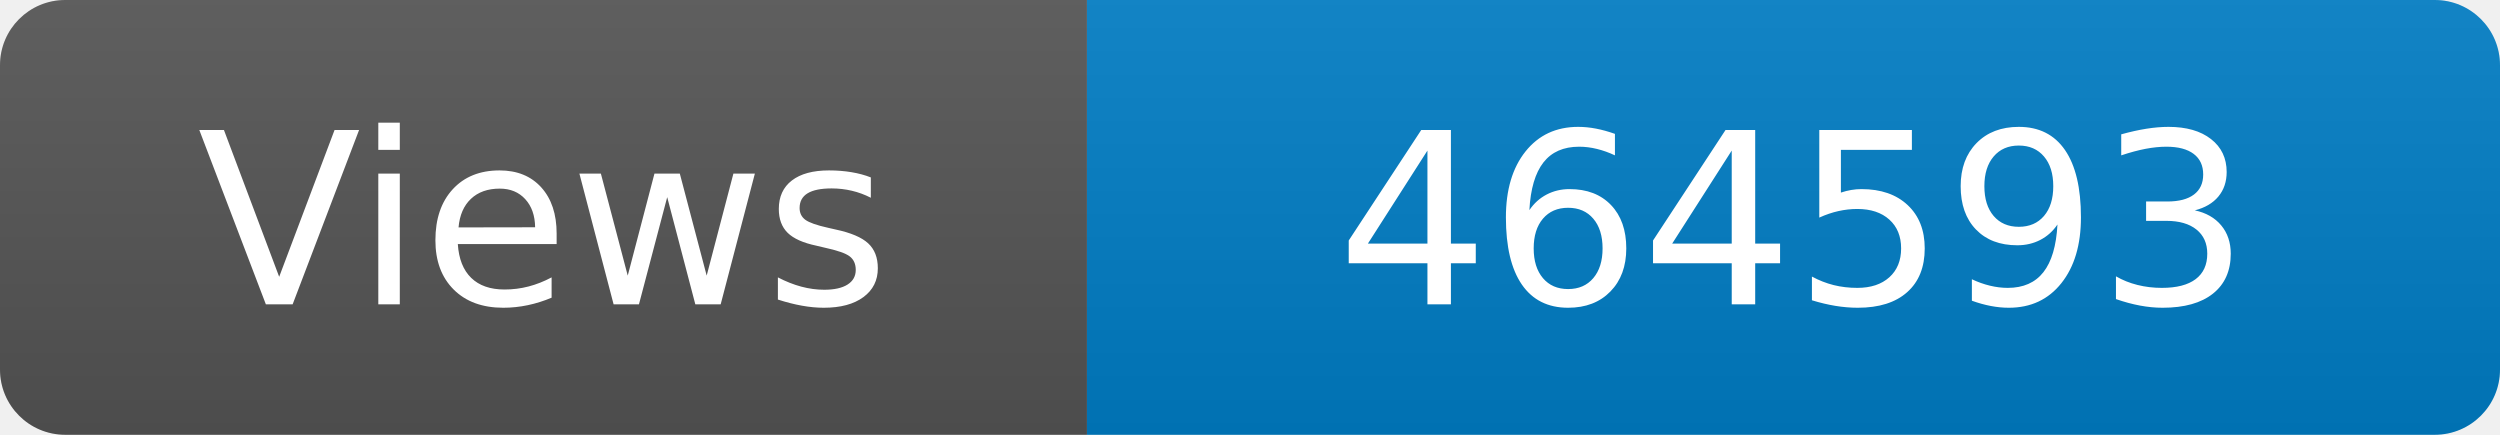
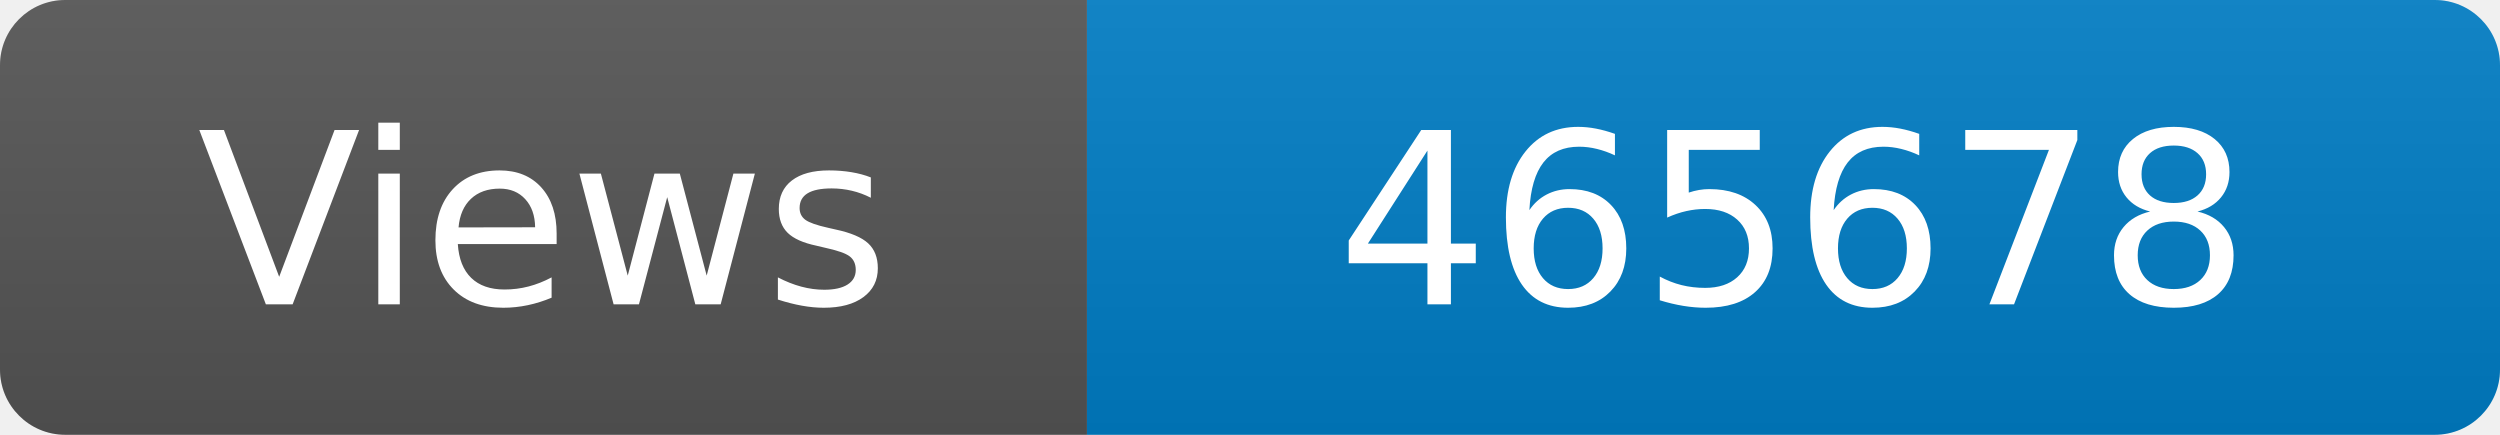
<svg xmlns="http://www.w3.org/2000/svg" width="115" height="20" role="img" aria-label="Maintained?: yes">
  <linearGradient id="s" x2="0" y2="100%">
    <stop offset="0" stop-color="#bbb" stop-opacity=".1" />
    <stop offset="1" stop-opacity=".1" />
  </linearGradient>
  <clipPath id="r">
    <rect width="115" height="20" rx="3" fill="#fff" />
  </clipPath>
  <g clip-path="url(#r)">
    <rect width="50" height="20" fill="#555" />
    <rect x="50" width="160" height="20" fill="#007ec6" />
    <rect width="115" height="20" fill="url(#s)" />
  </g>
  <g fill="#fff" text-anchor="middle" font-family="Verdana,Geneva,DejaVu Sans,sans-serif" font-size="110">
    <text x="250" y="140" transform="scale(.1)" fill="#fff">Views</text>
-     <text x="825" y="140" transform="scale(.1)" fill="#fff">464593</text>
+     <text x="825" y="140" transform="scale(.1)" fill="#fff">465678</text>
  </g>
</svg>
